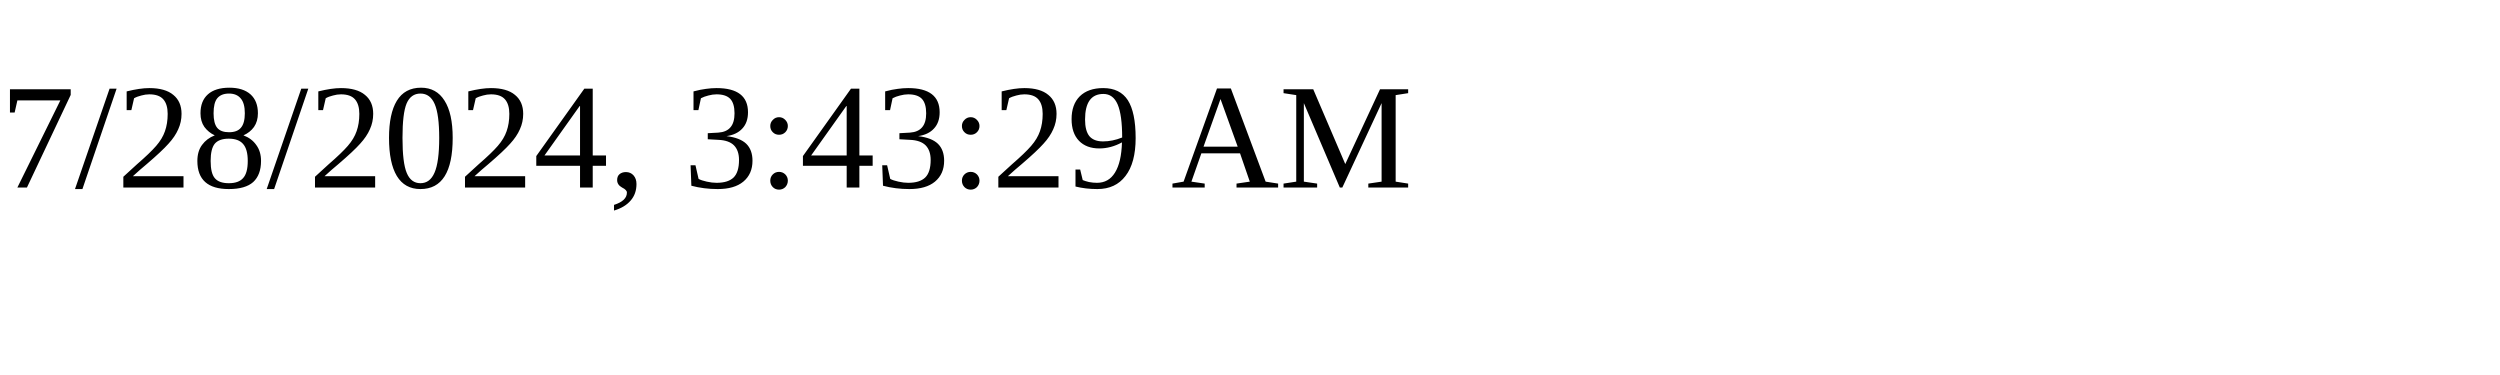
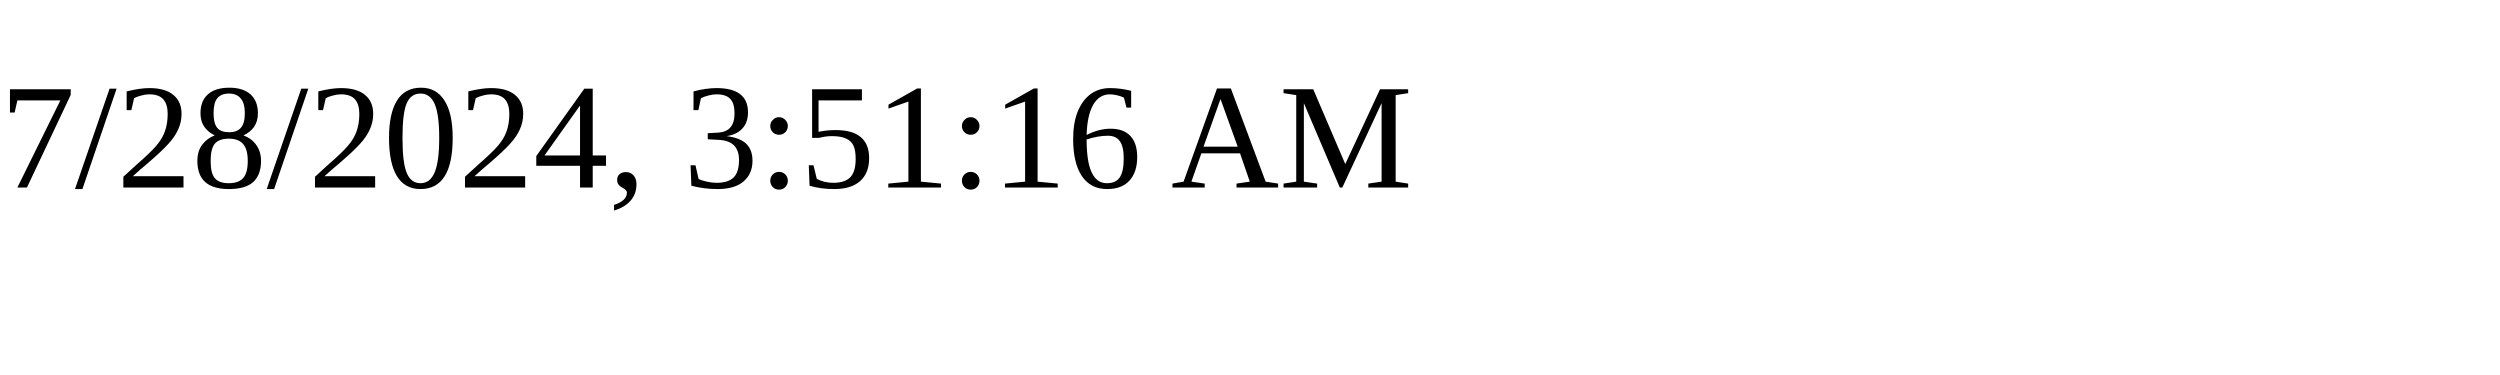
<svg xmlns="http://www.w3.org/2000/svg" height="30" width="200">
-   <text x="0" y="15">7/28/2024, 3:43:29 AM</text>
+   <text x="0" y="15">7/28/2024, 3:51:16 AM</text>
</svg>
